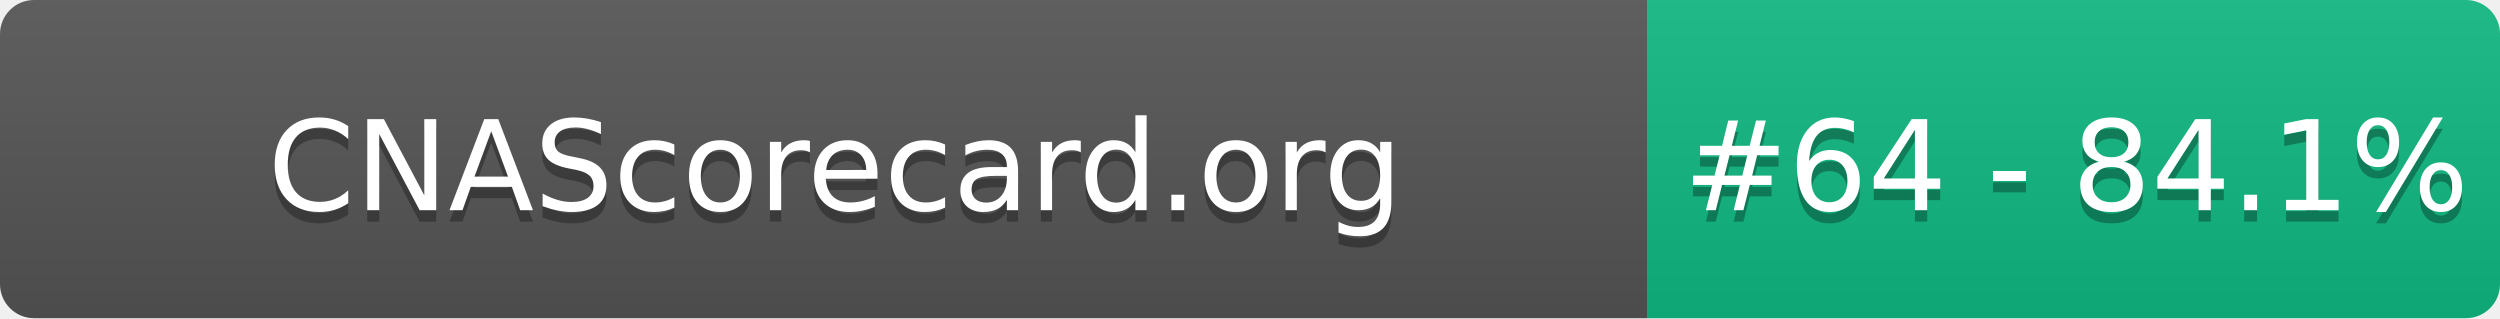
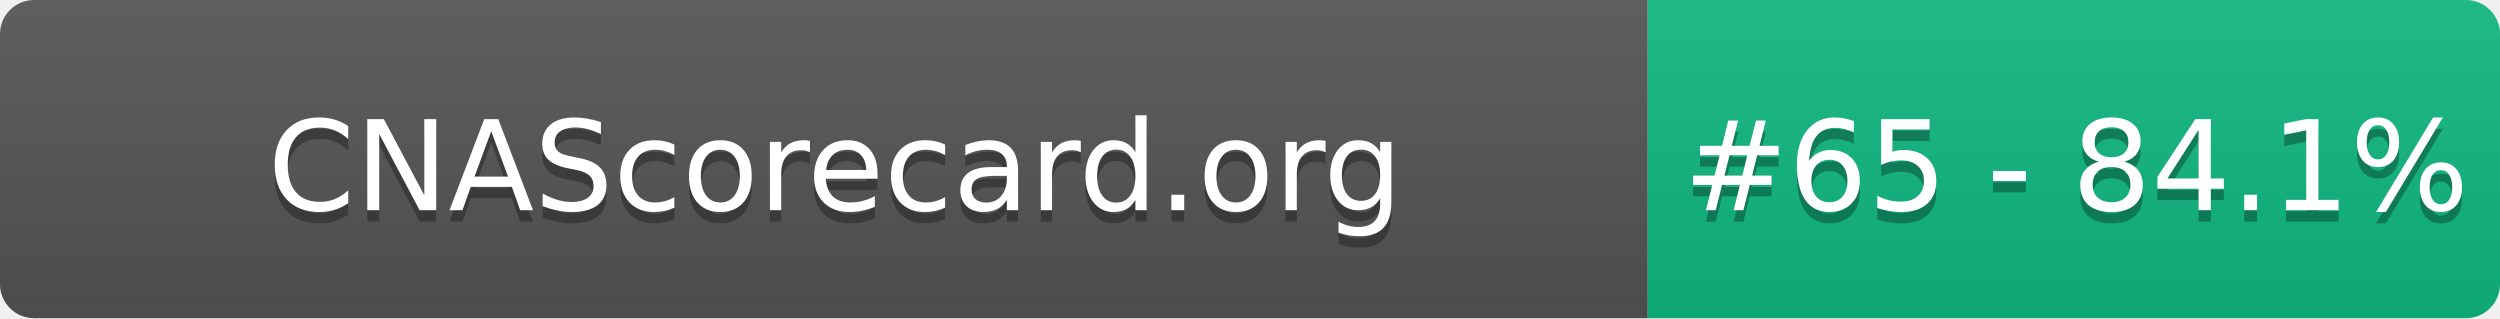
- <svg xmlns="http://www.w3.org/2000/svg" width="220" height="28" role="img" aria-label="CNAScorecard.org: #64 - 84.1%">
+ <svg xmlns="http://www.w3.org/2000/svg" width="220" height="28" role="img" aria-label="CNAScorecard.org: #65 - 84.1%">
  <linearGradient id="s" x2="0" y2="100%">
    <stop offset="0" stop-color="#bbb" stop-opacity=".1" />
    <stop offset="1" stop-opacity=".1" />
  </linearGradient>
  <clipPath id="r">
    <rect width="220" height="28" rx="3" fill="#fff" />
  </clipPath>
  <g clip-path="url(#r)">
    <rect width="145" height="28" fill="#555" />
    <rect x="145" width="75" height="28" fill="#10B981" />
    <rect width="220" height="28" fill="url(#s)" />
  </g>
  <g fill="#fff" text-anchor="middle" font-family="Verdana,Geneva,DejaVu Sans,sans-serif" text-rendering="geometricPrecision" font-size="110">
    <text aria-hidden="true" x="735" y="195" fill="#010101" fill-opacity=".3" transform="scale(.1)" textLength="1350">CNAScorecard.org</text>
    <text x="735" y="185" transform="scale(.1)" fill="#fff" textLength="1350">CNAScorecard.org</text>
-     <text aria-hidden="true" x="1827" y="195" fill="#010101" fill-opacity=".3" transform="scale(.1)" textLength="605">#64 - 84.1%</text>
-     <text x="1827" y="185" transform="scale(.1)" fill="#fff" textLength="605">#64 - 84.1%</text>
+     <text aria-hidden="true" x="1827" y="195" fill="#010101" fill-opacity=".3" transform="scale(.1)" textLength="605">#65 - 84.1%</text>
+     <text x="1827" y="185" transform="scale(.1)" fill="#fff" textLength="605">#65 - 84.1%</text>
  </g>
</svg>
